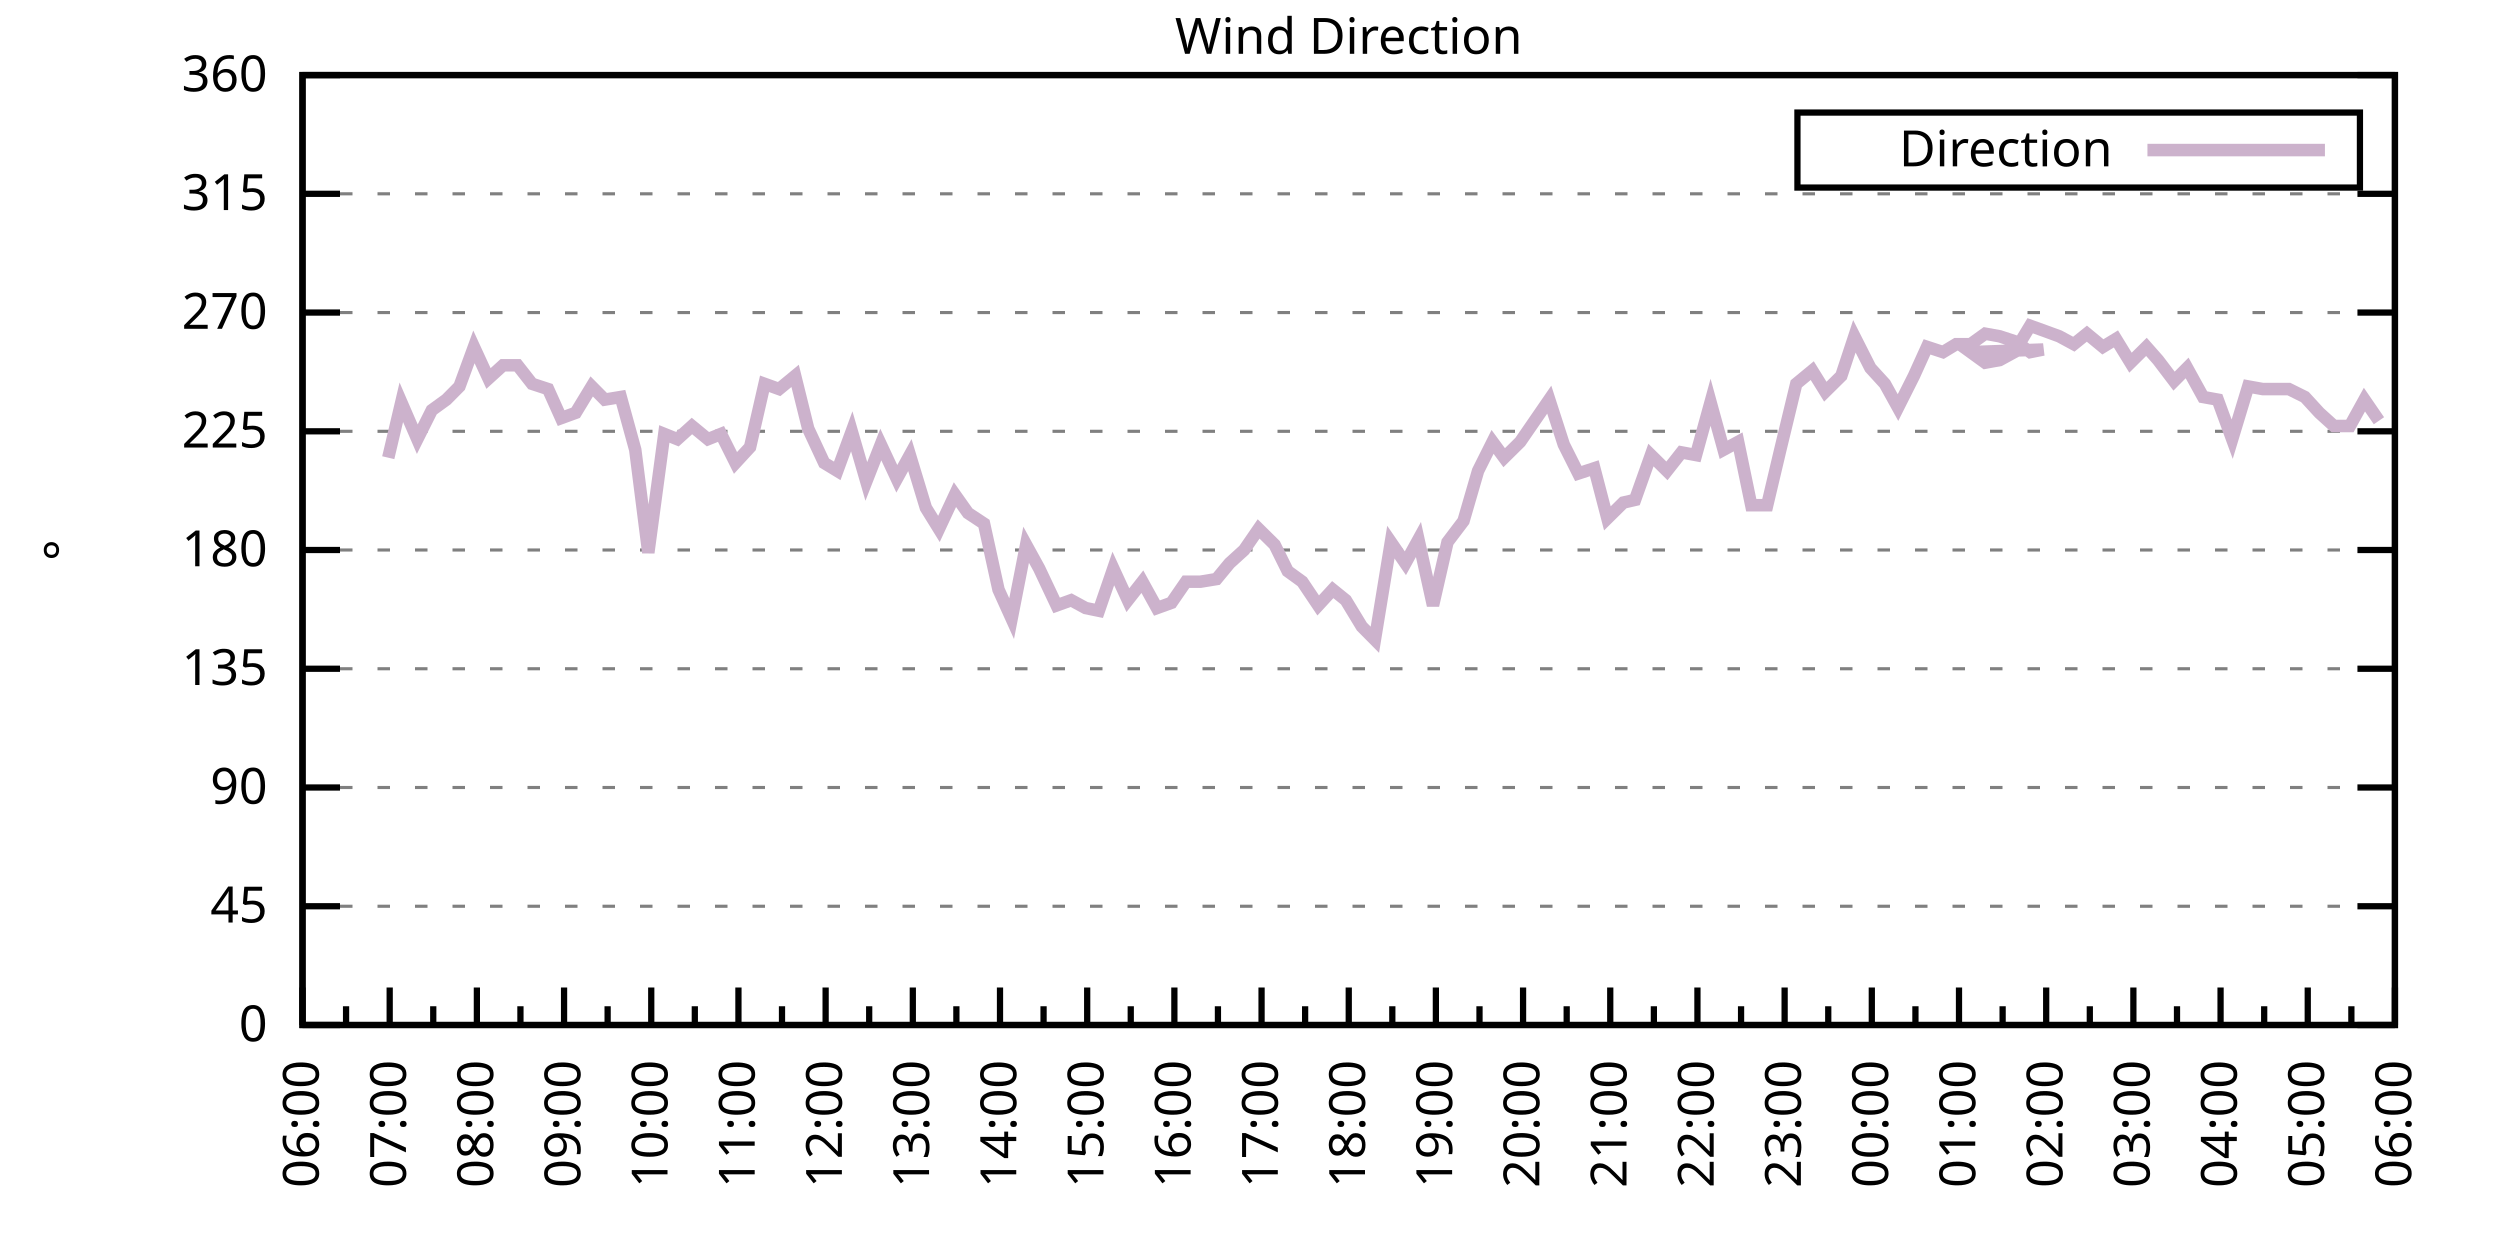
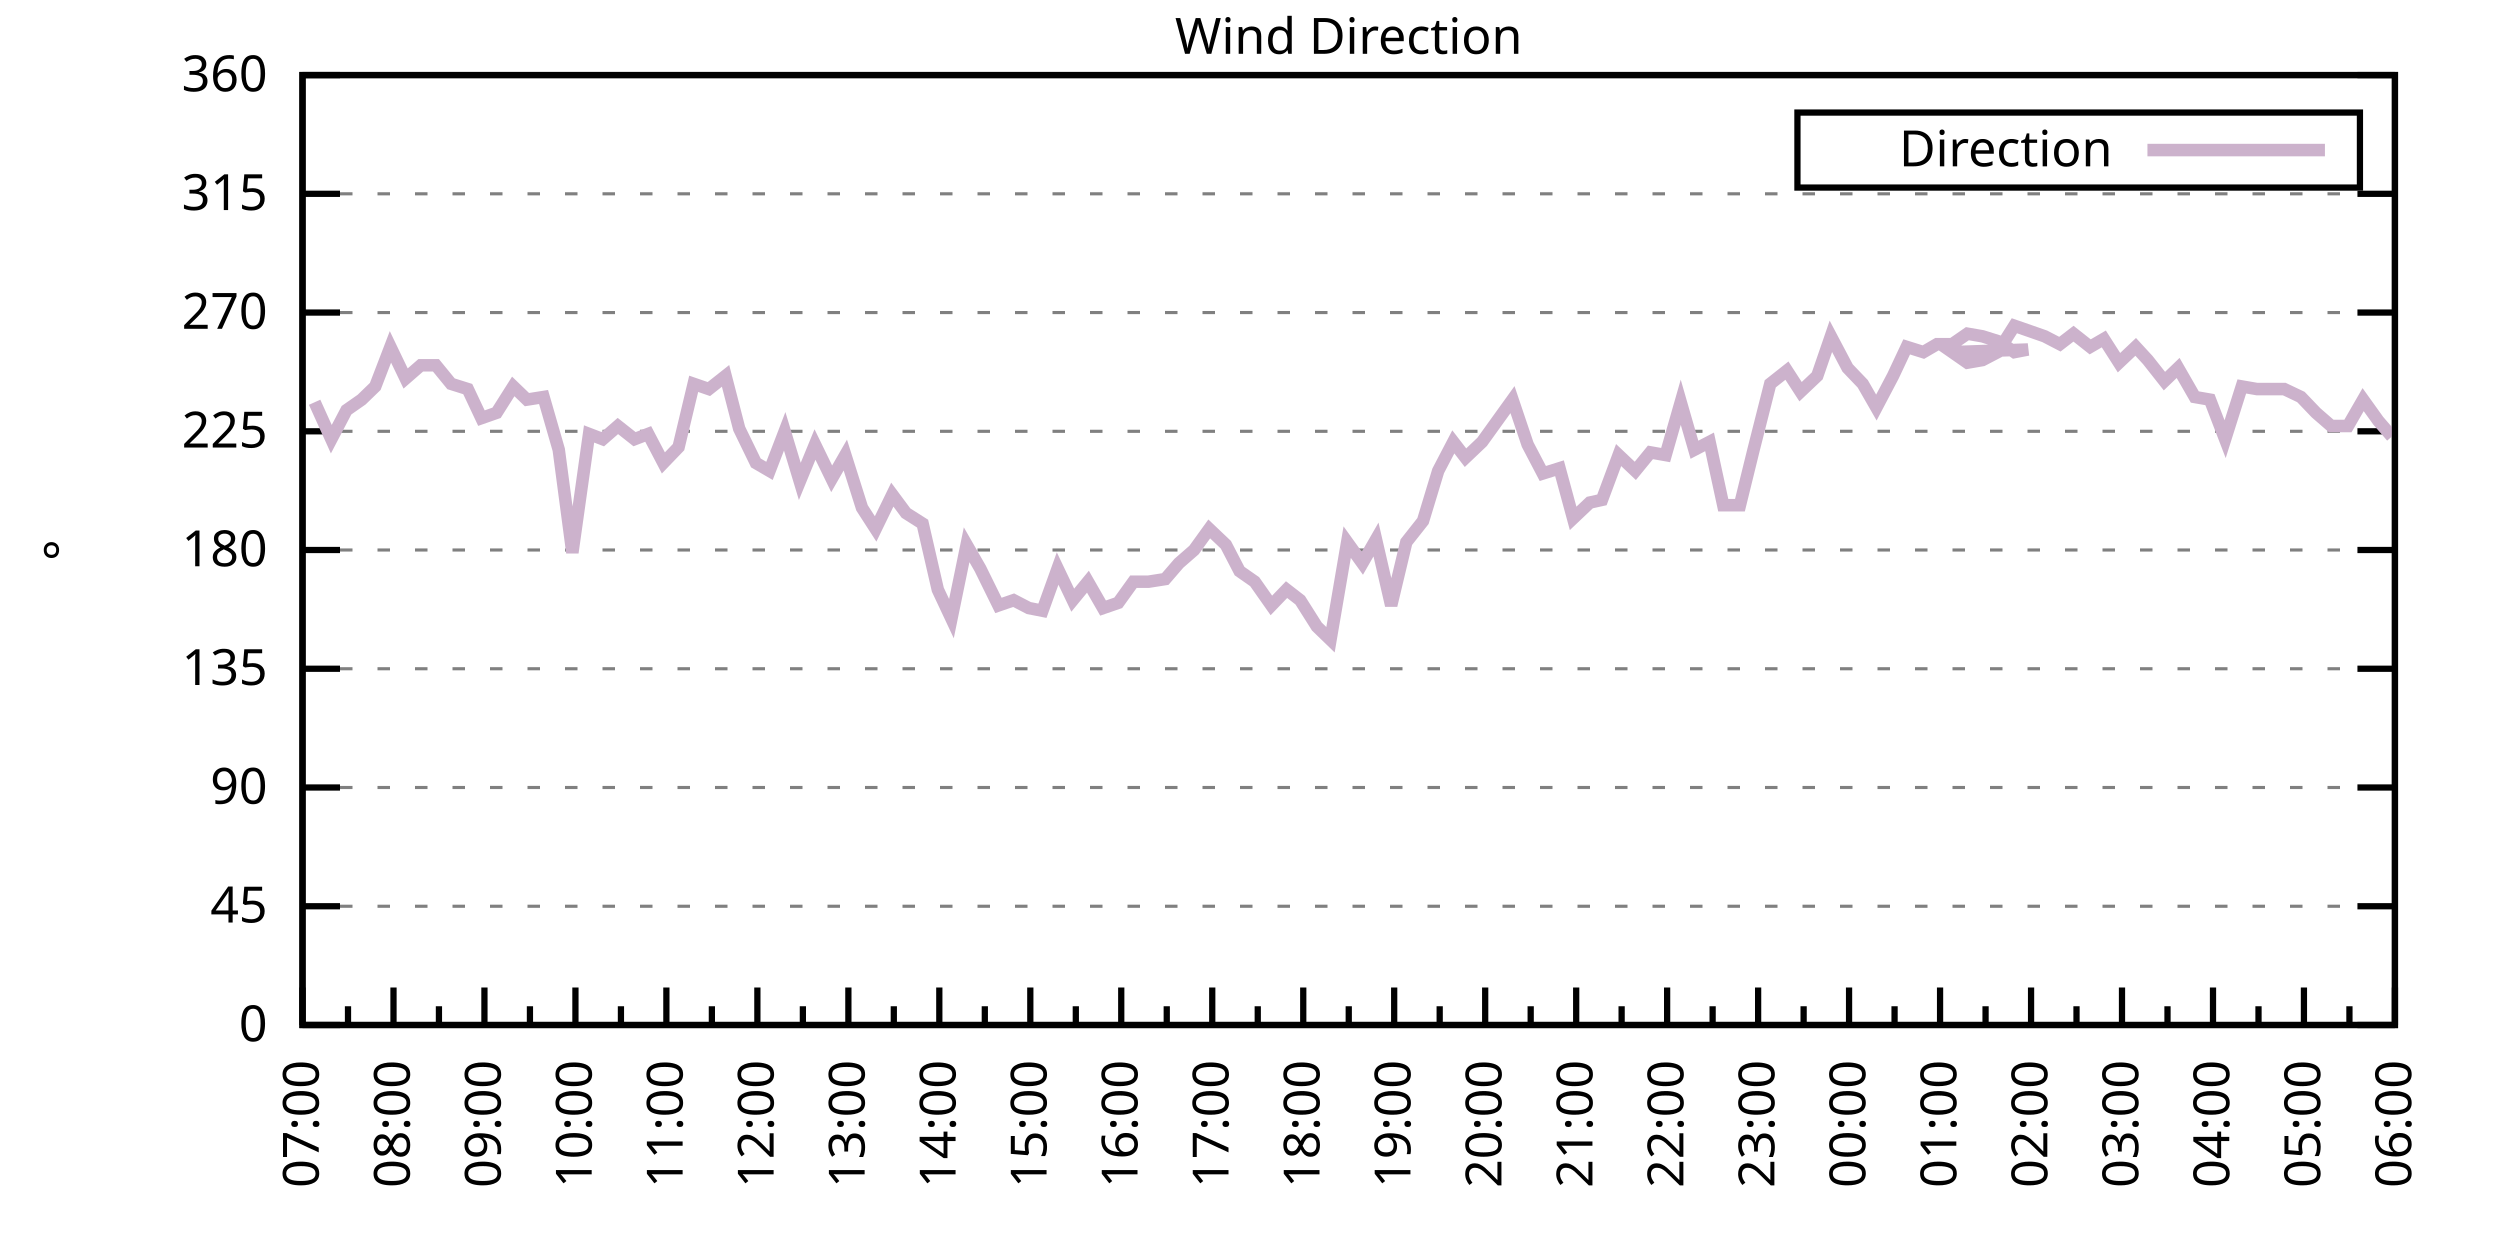
<svg xmlns="http://www.w3.org/2000/svg" xmlns:xlink="http://www.w3.org/1999/xlink" width="400" height="200" viewBox="0 0 400 200">
  <g id="gnuplot_canvas">
    <rect x="0" y="0" width="400" height="200" fill="none" />
    <defs>
      <circle id="gpDot" r="0.5" stroke-width="0.5" stroke="currentColor" />
      <path id="gpPt0" stroke-width="0.333" stroke="currentColor" d="M-1,0 h2 M0,-1 v2" />
      <path id="gpPt1" stroke-width="0.333" stroke="currentColor" d="M-1,-1 L1,1 M1,-1 L-1,1" />
      <path id="gpPt2" stroke-width="0.333" stroke="currentColor" d="M-1,0 L1,0 M0,-1 L0,1 M-1,-1 L1,1 M-1,1 L1,-1" />
      <rect id="gpPt3" stroke-width="0.333" stroke="currentColor" x="-1" y="-1" width="2" height="2" />
      <rect id="gpPt4" stroke-width="0.333" stroke="currentColor" fill="currentColor" x="-1" y="-1" width="2" height="2" />
      <circle id="gpPt5" stroke-width="0.333" stroke="currentColor" cx="0" cy="0" r="1" />
      <use xlink:href="#gpPt5" id="gpPt6" fill="currentColor" stroke="none" />
      <path id="gpPt7" stroke-width="0.333" stroke="currentColor" d="M0,-1.33 L-1.33,0.67 L1.33,0.67 z" />
      <use xlink:href="#gpPt7" id="gpPt8" fill="currentColor" stroke="none" />
      <use xlink:href="#gpPt7" id="gpPt9" stroke="currentColor" transform="rotate(180)" />
      <use xlink:href="#gpPt9" id="gpPt10" fill="currentColor" stroke="none" />
      <use xlink:href="#gpPt3" id="gpPt11" stroke="currentColor" transform="rotate(45)" />
      <use xlink:href="#gpPt11" id="gpPt12" fill="currentColor" stroke="none" />
      <path id="gpPt13" stroke-width="0.333" stroke="currentColor" d="M0,1.330 L1.265,0.411 L0.782,-1.067 L-0.782,-1.076 L-1.265,0.411 z" />
      <use xlink:href="#gpPt13" id="gpPt14" fill="currentColor" stroke="none" />
      <filter id="textbox" filterUnits="objectBoundingBox" x="0" y="0" height="1" width="1">
        <feFlood flood-color="white" flood-opacity="1" result="bgnd" />
        <feComposite in="SourceGraphic" in2="bgnd" operator="atop" />
      </filter>
      <filter id="greybox" filterUnits="objectBoundingBox" x="0" y="0" height="1" width="1">
        <feFlood flood-color="lightgrey" flood-opacity="1" result="grey" />
        <feComposite in="SourceGraphic" in2="grey" operator="atop" />
      </filter>
    </defs>
    <g fill="none" color="white" stroke="currentColor" stroke-width="1.00" stroke-linecap="butt" stroke-linejoin="miter">
</g>
    <g fill="none" color="black" stroke="currentColor" stroke-width="1.00" stroke-linecap="butt" stroke-linejoin="miter">
      <g stroke="none" shape-rendering="crispEdges">
        <polygon fill="rgb(255, 255, 255)" points="48.40,164.00 383.18,164.00 383.18,12.02 48.40,12.02 " />
      </g>
    </g>
    <g fill="none" color="black" stroke="currentColor" stroke-width="1.00" stroke-linecap="butt" stroke-linejoin="miter">
</g>
    <g fill="none" color="black" stroke="black" stroke-width="0.50" stroke-linecap="butt" stroke-linejoin="miter">
</g>
    <g fill="none" color="gray" stroke="currentColor" stroke-width="0.50" stroke-linecap="butt" stroke-linejoin="miter">
      <path stroke="gray" stroke-dasharray="2,4" class="gridline" d="M48.40,164.00 L383.19,164.00  " />
    </g>
    <g fill="none" color="gray" stroke="gray" stroke-width="1.00" stroke-linecap="butt" stroke-linejoin="miter">
</g>
    <g fill="none" color="black" stroke="currentColor" stroke-width="1.00" stroke-linecap="butt" stroke-linejoin="miter">
      <path stroke="black" d="M48.40,164.00 L54.40,164.00 M383.19,164.00 L377.19,164.00  " />
      <g transform="translate(42.80,166.60)" stroke="none" fill="black" font-family="Sans" font-size="8.00" text-anchor="end">
        <text>
          <tspan font-family="Sans"> 0</tspan>
        </text>
      </g>
    </g>
    <g fill="none" color="black" stroke="currentColor" stroke-width="1.00" stroke-linecap="butt" stroke-linejoin="miter">
</g>
    <g fill="none" color="black" stroke="black" stroke-width="0.50" stroke-linecap="butt" stroke-linejoin="miter">
</g>
    <g fill="none" color="gray" stroke="currentColor" stroke-width="0.50" stroke-linecap="butt" stroke-linejoin="miter">
      <path stroke="gray" stroke-dasharray="2,4" class="gridline" d="M48.40,145.00 L383.19,145.00  " />
    </g>
    <g fill="none" color="gray" stroke="gray" stroke-width="1.00" stroke-linecap="butt" stroke-linejoin="miter">
</g>
    <g fill="none" color="black" stroke="currentColor" stroke-width="1.00" stroke-linecap="butt" stroke-linejoin="miter">
      <path stroke="black" d="M48.40,145.00 L54.40,145.00 M383.19,145.00 L377.19,145.00  " />
      <g transform="translate(42.80,147.60)" stroke="none" fill="black" font-family="Sans" font-size="8.00" text-anchor="end">
        <text>
          <tspan font-family="Sans"> 45</tspan>
        </text>
      </g>
    </g>
    <g fill="none" color="black" stroke="currentColor" stroke-width="1.00" stroke-linecap="butt" stroke-linejoin="miter">
</g>
    <g fill="none" color="black" stroke="black" stroke-width="0.50" stroke-linecap="butt" stroke-linejoin="miter">
</g>
    <g fill="none" color="gray" stroke="currentColor" stroke-width="0.50" stroke-linecap="butt" stroke-linejoin="miter">
      <path stroke="gray" stroke-dasharray="2,4" class="gridline" d="M48.40,126.00 L383.19,126.00  " />
    </g>
    <g fill="none" color="gray" stroke="gray" stroke-width="1.00" stroke-linecap="butt" stroke-linejoin="miter">
</g>
    <g fill="none" color="black" stroke="currentColor" stroke-width="1.00" stroke-linecap="butt" stroke-linejoin="miter">
      <path stroke="black" d="M48.40,126.00 L54.40,126.00 M383.19,126.00 L377.19,126.00  " />
      <g transform="translate(42.80,128.60)" stroke="none" fill="black" font-family="Sans" font-size="8.00" text-anchor="end">
        <text>
          <tspan font-family="Sans"> 90</tspan>
        </text>
      </g>
    </g>
    <g fill="none" color="black" stroke="currentColor" stroke-width="1.00" stroke-linecap="butt" stroke-linejoin="miter">
</g>
    <g fill="none" color="black" stroke="black" stroke-width="0.50" stroke-linecap="butt" stroke-linejoin="miter">
</g>
    <g fill="none" color="gray" stroke="currentColor" stroke-width="0.50" stroke-linecap="butt" stroke-linejoin="miter">
      <path stroke="gray" stroke-dasharray="2,4" class="gridline" d="M48.40,107.00 L383.19,107.00  " />
    </g>
    <g fill="none" color="gray" stroke="gray" stroke-width="1.00" stroke-linecap="butt" stroke-linejoin="miter">
</g>
    <g fill="none" color="black" stroke="currentColor" stroke-width="1.00" stroke-linecap="butt" stroke-linejoin="miter">
      <path stroke="black" d="M48.40,107.00 L54.40,107.00 M383.19,107.00 L377.19,107.00  " />
      <g transform="translate(42.80,109.60)" stroke="none" fill="black" font-family="Sans" font-size="8.00" text-anchor="end">
        <text>
          <tspan font-family="Sans"> 135</tspan>
        </text>
      </g>
    </g>
    <g fill="none" color="black" stroke="currentColor" stroke-width="1.00" stroke-linecap="butt" stroke-linejoin="miter">
</g>
    <g fill="none" color="black" stroke="black" stroke-width="0.50" stroke-linecap="butt" stroke-linejoin="miter">
</g>
    <g fill="none" color="gray" stroke="currentColor" stroke-width="0.50" stroke-linecap="butt" stroke-linejoin="miter">
      <path stroke="gray" stroke-dasharray="2,4" class="gridline" d="M48.40,88.00 L383.19,88.00  " />
    </g>
    <g fill="none" color="gray" stroke="gray" stroke-width="1.00" stroke-linecap="butt" stroke-linejoin="miter">
</g>
    <g fill="none" color="black" stroke="currentColor" stroke-width="1.00" stroke-linecap="butt" stroke-linejoin="miter">
      <path stroke="black" d="M48.40,88.00 L54.40,88.00 M383.19,88.00 L377.19,88.00  " />
      <g transform="translate(42.80,90.60)" stroke="none" fill="black" font-family="Sans" font-size="8.00" text-anchor="end">
        <text>
          <tspan font-family="Sans"> 180</tspan>
        </text>
      </g>
    </g>
    <g fill="none" color="black" stroke="currentColor" stroke-width="1.00" stroke-linecap="butt" stroke-linejoin="miter">
</g>
    <g fill="none" color="black" stroke="black" stroke-width="0.50" stroke-linecap="butt" stroke-linejoin="miter">
</g>
    <g fill="none" color="gray" stroke="currentColor" stroke-width="0.50" stroke-linecap="butt" stroke-linejoin="miter">
      <path stroke="gray" stroke-dasharray="2,4" class="gridline" d="M48.40,69.01 L383.19,69.01  " />
    </g>
    <g fill="none" color="gray" stroke="gray" stroke-width="1.00" stroke-linecap="butt" stroke-linejoin="miter">
</g>
    <g fill="none" color="black" stroke="currentColor" stroke-width="1.00" stroke-linecap="butt" stroke-linejoin="miter">
      <path stroke="black" d="M48.40,69.01 L54.40,69.01 M383.19,69.01 L377.19,69.01  " />
      <g transform="translate(42.80,71.61)" stroke="none" fill="black" font-family="Sans" font-size="8.00" text-anchor="end">
        <text>
          <tspan font-family="Sans"> 225</tspan>
        </text>
      </g>
    </g>
    <g fill="none" color="black" stroke="currentColor" stroke-width="1.00" stroke-linecap="butt" stroke-linejoin="miter">
</g>
    <g fill="none" color="black" stroke="black" stroke-width="0.50" stroke-linecap="butt" stroke-linejoin="miter">
</g>
    <g fill="none" color="gray" stroke="currentColor" stroke-width="0.50" stroke-linecap="butt" stroke-linejoin="miter">
      <path stroke="gray" stroke-dasharray="2,4" class="gridline" d="M48.40,50.01 L383.19,50.01  " />
    </g>
    <g fill="none" color="gray" stroke="gray" stroke-width="1.00" stroke-linecap="butt" stroke-linejoin="miter">
</g>
    <g fill="none" color="black" stroke="currentColor" stroke-width="1.00" stroke-linecap="butt" stroke-linejoin="miter">
      <path stroke="black" d="M48.40,50.01 L54.40,50.01 M383.19,50.01 L377.19,50.01  " />
      <g transform="translate(42.80,52.61)" stroke="none" fill="black" font-family="Sans" font-size="8.00" text-anchor="end">
        <text>
          <tspan font-family="Sans"> 270</tspan>
        </text>
      </g>
    </g>
    <g fill="none" color="black" stroke="currentColor" stroke-width="1.00" stroke-linecap="butt" stroke-linejoin="miter">
</g>
    <g fill="none" color="black" stroke="black" stroke-width="0.50" stroke-linecap="butt" stroke-linejoin="miter">
</g>
    <g fill="none" color="gray" stroke="currentColor" stroke-width="0.50" stroke-linecap="butt" stroke-linejoin="miter">
      <path stroke="gray" stroke-dasharray="2,4" class="gridline" d="M48.40,31.01 L383.19,31.01  " />
    </g>
    <g fill="none" color="gray" stroke="gray" stroke-width="1.00" stroke-linecap="butt" stroke-linejoin="miter">
</g>
    <g fill="none" color="black" stroke="currentColor" stroke-width="1.00" stroke-linecap="butt" stroke-linejoin="miter">
      <path stroke="black" d="M48.40,31.01 L54.40,31.01 M383.19,31.01 L377.19,31.01  " />
      <g transform="translate(42.80,33.61)" stroke="none" fill="black" font-family="Sans" font-size="8.00" text-anchor="end">
        <text>
          <tspan font-family="Sans"> 315</tspan>
        </text>
      </g>
    </g>
    <g fill="none" color="black" stroke="currentColor" stroke-width="1.00" stroke-linecap="butt" stroke-linejoin="miter">
</g>
    <g fill="none" color="black" stroke="black" stroke-width="0.50" stroke-linecap="butt" stroke-linejoin="miter">
</g>
    <g fill="none" color="gray" stroke="currentColor" stroke-width="0.50" stroke-linecap="butt" stroke-linejoin="miter">
      <path stroke="gray" stroke-dasharray="2,4" class="gridline" d="M48.40,12.01 L383.19,12.01  " />
    </g>
    <g fill="none" color="gray" stroke="gray" stroke-width="1.00" stroke-linecap="butt" stroke-linejoin="miter">
</g>
    <g fill="none" color="black" stroke="currentColor" stroke-width="1.00" stroke-linecap="butt" stroke-linejoin="miter">
      <path stroke="black" d="M48.40,12.01 L54.40,12.01 M383.19,12.01 L377.19,12.01  " />
      <g transform="translate(42.80,14.61)" stroke="none" fill="black" font-family="Sans" font-size="8.00" text-anchor="end">
        <text>
          <tspan font-family="Sans"> 360</tspan>
        </text>
      </g>
    </g>
    <g fill="none" color="black" stroke="currentColor" stroke-width="1.00" stroke-linecap="butt" stroke-linejoin="miter">
      <path stroke="black" d="M48.40,164.00 L48.40,158.00  " />
      <g transform="translate(51.00,169.60) rotate(270)" stroke="none" fill="black" font-family="Sans" font-size="8.00" text-anchor="end">
        <text>
-           <tspan font-family="Sans">06:00</tspan>
-         </text>
-       </g>
-     </g>
-     <g fill="none" color="black" stroke="currentColor" stroke-width="1.00" stroke-linecap="butt" stroke-linejoin="miter">
-       <path stroke="black" d="M55.37,164.00 L55.37,161.00 M62.35,164.00 L62.35,158.00  " />
-       <g transform="translate(64.95,169.60) rotate(270)" stroke="none" fill="black" font-family="Sans" font-size="8.00" text-anchor="end">
-         <text>
          <tspan font-family="Sans">07:00</tspan>
        </text>
      </g>
    </g>
    <g fill="none" color="black" stroke="currentColor" stroke-width="1.00" stroke-linecap="butt" stroke-linejoin="miter">
-       <path stroke="black" d="M69.32,164.00 L69.32,161.00 M76.30,164.00 L76.30,158.00  " />
-       <g transform="translate(78.90,169.60) rotate(270)" stroke="none" fill="black" font-family="Sans" font-size="8.00" text-anchor="end">
+       <path stroke="black" d="M55.68,164.00 L55.68,161.00 M62.96,164.00 L62.96,158.00  " />
+       <g transform="translate(65.56,169.60) rotate(270)" stroke="none" fill="black" font-family="Sans" font-size="8.00" text-anchor="end">
        <text>
          <tspan font-family="Sans">08:00</tspan>
        </text>
      </g>
    </g>
    <g fill="none" color="black" stroke="currentColor" stroke-width="1.00" stroke-linecap="butt" stroke-linejoin="miter">
-       <path stroke="black" d="M83.27,164.00 L83.27,161.00 M90.25,164.00 L90.25,158.00  " />
-       <g transform="translate(92.85,169.60) rotate(270)" stroke="none" fill="black" font-family="Sans" font-size="8.00" text-anchor="end">
+       <path stroke="black" d="M70.23,164.00 L70.23,161.00 M77.51,164.00 L77.51,158.00  " />
+       <g transform="translate(80.11,169.60) rotate(270)" stroke="none" fill="black" font-family="Sans" font-size="8.00" text-anchor="end">
        <text>
          <tspan font-family="Sans">09:00</tspan>
        </text>
      </g>
    </g>
    <g fill="none" color="black" stroke="currentColor" stroke-width="1.00" stroke-linecap="butt" stroke-linejoin="miter">
-       <path stroke="black" d="M97.22,164.00 L97.22,161.00 M104.20,164.00 L104.20,158.00  " />
-       <g transform="translate(106.80,169.60) rotate(270)" stroke="none" fill="black" font-family="Sans" font-size="8.00" text-anchor="end">
+       <path stroke="black" d="M84.79,164.00 L84.79,161.00 M92.07,164.00 L92.07,158.00  " />
+       <g transform="translate(94.67,169.60) rotate(270)" stroke="none" fill="black" font-family="Sans" font-size="8.00" text-anchor="end">
        <text>
          <tspan font-family="Sans">10:00</tspan>
        </text>
      </g>
    </g>
    <g fill="none" color="black" stroke="currentColor" stroke-width="1.00" stroke-linecap="butt" stroke-linejoin="miter">
-       <path stroke="black" d="M111.17,164.00 L111.17,161.00 M118.15,164.00 L118.15,158.00  " />
-       <g transform="translate(120.75,169.60) rotate(270)" stroke="none" fill="black" font-family="Sans" font-size="8.00" text-anchor="end">
+       <path stroke="black" d="M99.35,164.00 L99.35,161.00 M106.62,164.00 L106.62,158.00  " />
+       <g transform="translate(109.22,169.60) rotate(270)" stroke="none" fill="black" font-family="Sans" font-size="8.00" text-anchor="end">
        <text>
          <tspan font-family="Sans">11:00</tspan>
        </text>
      </g>
    </g>
    <g fill="none" color="black" stroke="currentColor" stroke-width="1.00" stroke-linecap="butt" stroke-linejoin="miter">
-       <path stroke="black" d="M125.12,164.00 L125.12,161.00 M132.10,164.00 L132.10,158.00  " />
-       <g transform="translate(134.70,169.60) rotate(270)" stroke="none" fill="black" font-family="Sans" font-size="8.00" text-anchor="end">
+       <path stroke="black" d="M113.90,164.00 L113.90,161.00 M121.18,164.00 L121.18,158.00  " />
+       <g transform="translate(123.78,169.60) rotate(270)" stroke="none" fill="black" font-family="Sans" font-size="8.00" text-anchor="end">
        <text>
          <tspan font-family="Sans">12:00</tspan>
        </text>
      </g>
    </g>
    <g fill="none" color="black" stroke="currentColor" stroke-width="1.00" stroke-linecap="butt" stroke-linejoin="miter">
-       <path stroke="black" d="M139.07,164.00 L139.07,161.00 M146.05,164.00 L146.05,158.00  " />
-       <g transform="translate(148.65,169.60) rotate(270)" stroke="none" fill="black" font-family="Sans" font-size="8.00" text-anchor="end">
+       <path stroke="black" d="M128.46,164.00 L128.46,161.00 M135.74,164.00 L135.74,158.00  " />
+       <g transform="translate(138.34,169.60) rotate(270)" stroke="none" fill="black" font-family="Sans" font-size="8.00" text-anchor="end">
        <text>
          <tspan font-family="Sans">13:00</tspan>
        </text>
      </g>
    </g>
    <g fill="none" color="black" stroke="currentColor" stroke-width="1.00" stroke-linecap="butt" stroke-linejoin="miter">
-       <path stroke="black" d="M153.02,164.00 L153.02,161.00 M160.00,164.00 L160.00,158.00  " />
-       <g transform="translate(162.60,169.60) rotate(270)" stroke="none" fill="black" font-family="Sans" font-size="8.00" text-anchor="end">
+       <path stroke="black" d="M143.01,164.00 L143.01,161.00 M150.29,164.00 L150.29,158.00  " />
+       <g transform="translate(152.89,169.60) rotate(270)" stroke="none" fill="black" font-family="Sans" font-size="8.00" text-anchor="end">
        <text>
          <tspan font-family="Sans">14:00</tspan>
        </text>
      </g>
    </g>
    <g fill="none" color="black" stroke="currentColor" stroke-width="1.00" stroke-linecap="butt" stroke-linejoin="miter">
-       <path stroke="black" d="M166.97,164.00 L166.97,161.00 M173.95,164.00 L173.95,158.00  " />
-       <g transform="translate(176.55,169.60) rotate(270)" stroke="none" fill="black" font-family="Sans" font-size="8.00" text-anchor="end">
+       <path stroke="black" d="M157.57,164.00 L157.57,161.00 M164.85,164.00 L164.85,158.00  " />
+       <g transform="translate(167.45,169.60) rotate(270)" stroke="none" fill="black" font-family="Sans" font-size="8.00" text-anchor="end">
        <text>
          <tspan font-family="Sans">15:00</tspan>
        </text>
      </g>
    </g>
    <g fill="none" color="black" stroke="currentColor" stroke-width="1.00" stroke-linecap="butt" stroke-linejoin="miter">
-       <path stroke="black" d="M180.92,164.00 L180.92,161.00 M187.90,164.00 L187.90,158.00  " />
-       <g transform="translate(190.50,169.60) rotate(270)" stroke="none" fill="black" font-family="Sans" font-size="8.00" text-anchor="end">
+       <path stroke="black" d="M172.13,164.00 L172.13,161.00 M179.40,164.00 L179.40,158.00  " />
+       <g transform="translate(182.00,169.60) rotate(270)" stroke="none" fill="black" font-family="Sans" font-size="8.00" text-anchor="end">
        <text>
          <tspan font-family="Sans">16:00</tspan>
        </text>
      </g>
    </g>
    <g fill="none" color="black" stroke="currentColor" stroke-width="1.00" stroke-linecap="butt" stroke-linejoin="miter">
-       <path stroke="black" d="M194.87,164.00 L194.87,161.00 M201.85,164.00 L201.85,158.00  " />
-       <g transform="translate(204.45,169.60) rotate(270)" stroke="none" fill="black" font-family="Sans" font-size="8.00" text-anchor="end">
+       <path stroke="black" d="M186.68,164.00 L186.68,161.00 M193.96,164.00 L193.96,158.00  " />
+       <g transform="translate(196.56,169.60) rotate(270)" stroke="none" fill="black" font-family="Sans" font-size="8.00" text-anchor="end">
        <text>
          <tspan font-family="Sans">17:00</tspan>
        </text>
      </g>
    </g>
    <g fill="none" color="black" stroke="currentColor" stroke-width="1.00" stroke-linecap="butt" stroke-linejoin="miter">
-       <path stroke="black" d="M208.82,164.00 L208.82,161.00 M215.80,164.00 L215.80,158.00  " />
-       <g transform="translate(218.40,169.60) rotate(270)" stroke="none" fill="black" font-family="Sans" font-size="8.00" text-anchor="end">
+       <path stroke="black" d="M201.24,164.00 L201.24,161.00 M208.52,164.00 L208.52,158.00  " />
+       <g transform="translate(211.12,169.60) rotate(270)" stroke="none" fill="black" font-family="Sans" font-size="8.00" text-anchor="end">
        <text>
          <tspan font-family="Sans">18:00</tspan>
        </text>
      </g>
    </g>
    <g fill="none" color="black" stroke="currentColor" stroke-width="1.00" stroke-linecap="butt" stroke-linejoin="miter">
-       <path stroke="black" d="M222.77,164.00 L222.77,161.00 M229.74,164.00 L229.74,158.00  " />
-       <g transform="translate(232.34,169.60) rotate(270)" stroke="none" fill="black" font-family="Sans" font-size="8.00" text-anchor="end">
+       <path stroke="black" d="M215.80,164.00 L215.80,161.00 M223.07,164.00 L223.07,158.00  " />
+       <g transform="translate(225.67,169.60) rotate(270)" stroke="none" fill="black" font-family="Sans" font-size="8.00" text-anchor="end">
        <text>
          <tspan font-family="Sans">19:00</tspan>
        </text>
      </g>
    </g>
    <g fill="none" color="black" stroke="currentColor" stroke-width="1.00" stroke-linecap="butt" stroke-linejoin="miter">
-       <path stroke="black" d="M236.72,164.00 L236.72,161.00 M243.69,164.00 L243.69,158.00  " />
-       <g transform="translate(246.29,169.60) rotate(270)" stroke="none" fill="black" font-family="Sans" font-size="8.00" text-anchor="end">
+       <path stroke="black" d="M230.35,164.00 L230.35,161.00 M237.63,164.00 L237.63,158.00  " />
+       <g transform="translate(240.23,169.60) rotate(270)" stroke="none" fill="black" font-family="Sans" font-size="8.00" text-anchor="end">
        <text>
          <tspan font-family="Sans">20:00</tspan>
        </text>
      </g>
    </g>
    <g fill="none" color="black" stroke="currentColor" stroke-width="1.00" stroke-linecap="butt" stroke-linejoin="miter">
-       <path stroke="black" d="M250.67,164.00 L250.67,161.00 M257.64,164.00 L257.64,158.00  " />
-       <g transform="translate(260.24,169.60) rotate(270)" stroke="none" fill="black" font-family="Sans" font-size="8.00" text-anchor="end">
+       <path stroke="black" d="M244.91,164.00 L244.91,161.00 M252.19,164.00 L252.19,158.00  " />
+       <g transform="translate(254.79,169.60) rotate(270)" stroke="none" fill="black" font-family="Sans" font-size="8.00" text-anchor="end">
        <text>
          <tspan font-family="Sans">21:00</tspan>
        </text>
      </g>
    </g>
    <g fill="none" color="black" stroke="currentColor" stroke-width="1.00" stroke-linecap="butt" stroke-linejoin="miter">
-       <path stroke="black" d="M264.62,164.00 L264.62,161.00 M271.59,164.00 L271.59,158.00  " />
-       <g transform="translate(274.19,169.60) rotate(270)" stroke="none" fill="black" font-family="Sans" font-size="8.00" text-anchor="end">
+       <path stroke="black" d="M259.46,164.00 L259.46,161.00 M266.74,164.00 L266.74,158.00  " />
+       <g transform="translate(269.34,169.60) rotate(270)" stroke="none" fill="black" font-family="Sans" font-size="8.00" text-anchor="end">
        <text>
          <tspan font-family="Sans">22:00</tspan>
        </text>
      </g>
    </g>
    <g fill="none" color="black" stroke="currentColor" stroke-width="1.00" stroke-linecap="butt" stroke-linejoin="miter">
-       <path stroke="black" d="M278.57,164.00 L278.57,161.00 M285.54,164.00 L285.54,158.00  " />
-       <g transform="translate(288.14,169.60) rotate(270)" stroke="none" fill="black" font-family="Sans" font-size="8.00" text-anchor="end">
+       <path stroke="black" d="M274.02,164.00 L274.02,161.00 M281.30,164.00 L281.30,158.00  " />
+       <g transform="translate(283.90,169.60) rotate(270)" stroke="none" fill="black" font-family="Sans" font-size="8.00" text-anchor="end">
        <text>
          <tspan font-family="Sans">23:00</tspan>
        </text>
      </g>
    </g>
    <g fill="none" color="black" stroke="currentColor" stroke-width="1.00" stroke-linecap="butt" stroke-linejoin="miter">
-       <path stroke="black" d="M292.52,164.00 L292.52,161.00 M299.49,164.00 L299.49,158.00  " />
-       <g transform="translate(302.09,169.60) rotate(270)" stroke="none" fill="black" font-family="Sans" font-size="8.00" text-anchor="end">
+       <path stroke="black" d="M288.58,164.00 L288.58,161.00 M295.85,164.00 L295.85,158.00  " />
+       <g transform="translate(298.45,169.60) rotate(270)" stroke="none" fill="black" font-family="Sans" font-size="8.00" text-anchor="end">
        <text>
          <tspan font-family="Sans">00:00</tspan>
        </text>
      </g>
    </g>
    <g fill="none" color="black" stroke="currentColor" stroke-width="1.00" stroke-linecap="butt" stroke-linejoin="miter">
-       <path stroke="black" d="M306.47,164.00 L306.47,161.00 M313.44,164.00 L313.44,158.00  " />
-       <g transform="translate(316.04,169.60) rotate(270)" stroke="none" fill="black" font-family="Sans" font-size="8.00" text-anchor="end">
+       <path stroke="black" d="M303.13,164.00 L303.13,161.00 M310.41,164.00 L310.41,158.00  " />
+       <g transform="translate(313.01,169.60) rotate(270)" stroke="none" fill="black" font-family="Sans" font-size="8.00" text-anchor="end">
        <text>
          <tspan font-family="Sans">01:00</tspan>
        </text>
      </g>
    </g>
    <g fill="none" color="black" stroke="currentColor" stroke-width="1.00" stroke-linecap="butt" stroke-linejoin="miter">
-       <path stroke="black" d="M320.42,164.00 L320.42,161.00 M327.39,164.00 L327.39,158.00  " />
-       <g transform="translate(329.99,169.60) rotate(270)" stroke="none" fill="black" font-family="Sans" font-size="8.00" text-anchor="end">
+       <path stroke="black" d="M317.69,164.00 L317.69,161.00 M324.97,164.00 L324.97,158.00  " />
+       <g transform="translate(327.57,169.60) rotate(270)" stroke="none" fill="black" font-family="Sans" font-size="8.00" text-anchor="end">
        <text>
          <tspan font-family="Sans">02:00</tspan>
        </text>
      </g>
    </g>
    <g fill="none" color="black" stroke="currentColor" stroke-width="1.00" stroke-linecap="butt" stroke-linejoin="miter">
-       <path stroke="black" d="M334.37,164.00 L334.37,161.00 M341.34,164.00 L341.34,158.00  " />
-       <g transform="translate(343.94,169.60) rotate(270)" stroke="none" fill="black" font-family="Sans" font-size="8.00" text-anchor="end">
+       <path stroke="black" d="M332.24,164.00 L332.24,161.00 M339.52,164.00 L339.52,158.00  " />
+       <g transform="translate(342.12,169.60) rotate(270)" stroke="none" fill="black" font-family="Sans" font-size="8.00" text-anchor="end">
        <text>
          <tspan font-family="Sans">03:00</tspan>
        </text>
      </g>
    </g>
    <g fill="none" color="black" stroke="currentColor" stroke-width="1.00" stroke-linecap="butt" stroke-linejoin="miter">
-       <path stroke="black" d="M348.32,164.00 L348.32,161.00 M355.29,164.00 L355.29,158.00  " />
-       <g transform="translate(357.89,169.60) rotate(270)" stroke="none" fill="black" font-family="Sans" font-size="8.00" text-anchor="end">
+       <path stroke="black" d="M346.80,164.00 L346.80,161.00 M354.08,164.00 L354.08,158.00  " />
+       <g transform="translate(356.68,169.60) rotate(270)" stroke="none" fill="black" font-family="Sans" font-size="8.00" text-anchor="end">
        <text>
          <tspan font-family="Sans">04:00</tspan>
        </text>
      </g>
    </g>
    <g fill="none" color="black" stroke="currentColor" stroke-width="1.00" stroke-linecap="butt" stroke-linejoin="miter">
-       <path stroke="black" d="M362.27,164.00 L362.27,161.00 M369.24,164.00 L369.24,158.00  " />
-       <g transform="translate(371.84,169.60) rotate(270)" stroke="none" fill="black" font-family="Sans" font-size="8.00" text-anchor="end">
+       <path stroke="black" d="M361.36,164.00 L361.36,161.00 M368.63,164.00 L368.63,158.00  " />
+       <g transform="translate(371.23,169.60) rotate(270)" stroke="none" fill="black" font-family="Sans" font-size="8.00" text-anchor="end">
        <text>
          <tspan font-family="Sans">05:00</tspan>
        </text>
      </g>
    </g>
    <g fill="none" color="black" stroke="currentColor" stroke-width="1.00" stroke-linecap="butt" stroke-linejoin="miter">
-       <path stroke="black" d="M376.22,164.00 L376.22,161.00 M383.19,164.00 L383.19,158.00  " />
+       <path stroke="black" d="M375.91,164.00 L375.91,161.00 M383.19,164.00 L383.19,158.00  " />
      <g transform="translate(385.79,169.60) rotate(270)" stroke="none" fill="black" font-family="Sans" font-size="8.00" text-anchor="end">
        <text>
          <tspan font-family="Sans">06:00</tspan>
        </text>
      </g>
    </g>
    <g fill="none" color="black" stroke="currentColor" stroke-width="1.00" stroke-linecap="butt" stroke-linejoin="miter">
</g>
    <g fill="none" color="black" stroke="currentColor" stroke-width="1.00" stroke-linecap="butt" stroke-linejoin="miter">
      <path stroke="black" d="M48.40,12.01 L48.40,164.00 L383.19,164.00 L383.19,12.01 L48.40,12.01 Z  " />
    </g>
    <g fill="none" color="black" stroke="currentColor" stroke-width="1.00" stroke-linecap="butt" stroke-linejoin="miter">
      <g transform="translate(12.80,88.01) rotate(270)" stroke="none" fill="black" font-family="Sans" font-size="8.00" text-anchor="middle">
        <text>
          <tspan font-family="Sans">°</tspan>
        </text>
      </g>
    </g>
    <g fill="none" color="black" stroke="currentColor" stroke-width="1.00" stroke-linecap="butt" stroke-linejoin="miter">
</g>
    <g fill="none" color="black" stroke="currentColor" stroke-width="1.00" stroke-linecap="butt" stroke-linejoin="miter">
      <path stroke="black" d="M287.59,30.01 L287.59,18.01 L377.59,18.01 L377.59,30.01 L287.59,30.01 Z  " />
    </g>
    <g id="Wind_direction_plot_1">
      <g fill="none" color="white" stroke="black" stroke-width="2.00" stroke-linecap="butt" stroke-linejoin="miter">
</g>
      <g fill="none" color="black" stroke="currentColor" stroke-width="2.00" stroke-linecap="butt" stroke-linejoin="miter">
        <g transform="translate(337.99,26.61)" stroke="none" fill="black" font-family="Sans" font-size="8.00" text-anchor="end">
          <text>
            <tspan font-family="Sans">Direction</tspan>
          </text>
        </g>
      </g>
      <g fill="none" color="black" stroke="currentColor" stroke-width="2.00" stroke-linecap="butt" stroke-linejoin="miter">
-         <path stroke="rgb(204, 178, 204)" d="M343.59,24.01 L371.99,24.01 M62.12,73.23 L64.21,64.36 L66.77,70.27 L69.09,65.63 L71.42,63.94 L73.51,61.83   L75.83,55.50 L78.16,60.56 L80.48,58.45 L82.81,58.45 L85.13,61.41 L87.69,62.25 L89.78,66.90 L92.11,66.05   L94.67,61.83 L96.76,63.94 L99.32,63.52 L101.64,71.96 L103.73,88.43 L106.29,69.43 L108.38,70.27 L110.71,68.16   L113.27,70.27 L115.36,69.43 L117.68,74.07 L120.01,71.54 L122.33,61.41 L124.66,62.25 L127.22,60.14 L129.31,68.58   L131.87,74.07 L133.96,75.34 L136.28,69.01 L138.61,77.03 L140.93,71.12 L143.49,76.61 L145.58,72.81 L148.14,81.25   L150.23,84.63 L152.79,79.14 L154.88,82.09 L157.44,83.78 L159.76,94.34 L161.86,98.98 L164.18,87.16 L166.27,90.96   L169.06,96.87 L171.39,96.03 L173.71,97.29 L175.81,97.72 L178.13,90.96 L180.46,96.03 L182.78,93.07 L185.11,97.29   L187.43,96.45 L189.76,93.07 L192.08,93.07 L194.64,92.65 L196.73,90.12 L199.06,88.00 L201.38,84.63 L203.94,87.16   L206.03,91.38 L208.36,93.07 L210.91,96.87 L213.24,94.34 L215.33,96.03 L217.89,100.25 L219.98,102.36 L222.54,86.74   L224.86,90.12 L226.95,86.32 L229.28,96.87 L231.60,86.74 L234.16,83.36 L236.49,75.34 L238.81,70.70 L240.67,73.23   L243.23,70.70 L247.88,63.94 L250.20,71.12 L252.53,75.76 L255.09,74.92 L257.18,82.94 L259.74,80.41 L261.60,79.98   L264.15,72.81 L266.71,75.34 L269.04,72.38 L271.36,72.81 L273.69,64.36 L275.78,71.96 L278.10,70.70 L280.20,80.83   L282.75,80.83 L284.85,71.96 L287.40,61.41 L289.96,59.30 L292.05,62.67 L294.61,60.14 L296.70,53.81 L299.26,58.87   L301.58,61.41 L303.68,65.21 L306.23,60.14 L308.33,55.50 L310.88,56.34 L312.98,55.07 L315.30,55.07 L317.63,53.39   L319.95,53.81 L322.51,54.65 L324.83,56.34 L326.93,55.92 L315.30,56.34 L317.63,58.03 L319.95,57.61 L322.28,56.34   L324.83,52.12 L327.16,52.96 L329.48,53.81 L331.81,55.07 L333.90,53.39 L336.46,55.50 L338.55,54.23 L340.88,58.03   L343.43,55.50 L345.29,57.61 L347.85,60.98 L349.94,58.87 L352.50,63.52 L354.83,63.94 L357.15,70.27 L359.71,61.83   L362.03,62.25 L364.36,62.25 L366.22,62.25 L368.78,63.52 L371.10,66.05 L373.43,68.16 L375.98,68.16 L378.31,63.94   L380.63,67.32  " />
+         <path stroke="rgb(204, 178, 204)" d="M343.59,24.01 L371.99,24.01 M50.34,64.36 L53.01,70.27 L55.44,65.63 L57.86,63.94 L60.04,61.83 L62.47,55.50   L64.90,60.56 L67.32,58.45 L69.75,58.45 L72.17,61.41 L74.84,62.25 L77.03,66.90 L79.45,66.05 L82.12,61.83   L84.31,63.94 L86.97,63.52 L89.40,71.96 L91.58,88.43 L94.25,69.43 L96.44,70.27 L98.86,68.16 L101.53,70.27   L103.71,69.43 L106.14,74.07 L108.57,71.54 L110.99,61.41 L113.42,62.25 L116.09,60.14 L118.27,68.58 L120.94,74.07   L123.12,75.34 L125.55,69.01 L127.97,77.03 L130.40,71.12 L133.07,76.61 L135.25,72.81 L137.92,81.25 L140.10,84.63   L142.77,79.14 L144.96,82.09 L147.62,83.78 L150.05,94.34 L152.23,98.98 L154.66,87.16 L156.84,90.96 L159.75,96.87   L162.18,96.03 L164.61,97.29 L166.79,97.72 L169.22,90.96 L171.64,96.03 L174.07,93.07 L176.49,97.29 L178.92,96.45   L181.35,93.07 L183.77,93.07 L186.44,92.65 L188.62,90.12 L191.05,88.00 L193.48,84.63 L196.14,87.16 L198.33,91.38   L200.75,93.07 L203.42,96.87 L205.85,94.34 L208.03,96.03 L210.70,100.25 L212.88,102.36 L215.55,86.74 L217.98,90.12   L220.16,86.32 L222.59,96.87 L225.01,86.74 L227.68,83.36 L230.11,75.34 L232.53,70.70 L234.48,73.23 L237.14,70.70   L242.00,63.94 L244.42,71.12 L246.85,75.76 L249.52,74.92 L251.70,82.94 L254.37,80.41 L256.31,79.98 L258.98,72.81   L261.65,75.34 L264.07,72.38 L266.50,72.81 L268.92,64.36 L271.11,71.96 L273.53,70.70 L275.72,80.83 L278.39,80.83   L280.57,71.96 L283.24,61.41 L285.91,59.30 L288.09,62.67 L290.76,60.14 L292.94,53.81 L295.61,58.87 L298.04,61.41   L300.22,65.21 L302.89,60.14 L305.07,55.50 L307.74,56.34 L309.92,55.07 L312.35,55.07 L314.78,53.39 L317.20,53.81   L319.87,54.65 L322.30,56.34 L324.48,55.92 L312.35,56.34 L314.78,58.03 L317.20,57.61 L319.63,56.34 L322.30,52.12   L324.72,52.96 L327.15,53.81 L329.58,55.07 L331.76,53.39 L334.43,55.50 L336.61,54.23 L339.04,58.03 L341.71,55.50   L343.65,57.61 L346.31,60.98 L348.50,58.87 L351.17,63.52 L353.59,63.94 L356.02,70.27 L358.69,61.83 L361.11,62.25   L363.54,62.25 L365.48,62.25 L368.15,63.52 L370.57,66.05 L373.00,68.16 L375.67,68.16 L378.10,63.94 L380.52,67.32   L382.70,69.85  " />
      </g>
    </g>
    <g fill="none" color="black" stroke="currentColor" stroke-width="2.00" stroke-linecap="butt" stroke-linejoin="miter">
</g>
    <g fill="none" color="black" stroke="black" stroke-width="1.00" stroke-linecap="butt" stroke-linejoin="miter">
</g>
    <g fill="none" color="black" stroke="currentColor" stroke-width="1.00" stroke-linecap="butt" stroke-linejoin="miter">
      <path stroke="black" d="M48.40,12.01 L48.40,164.00 L383.19,164.00 L383.19,12.01 L48.40,12.01 Z  " />
    </g>
    <g fill="none" color="black" stroke="currentColor" stroke-width="1.00" stroke-linecap="butt" stroke-linejoin="miter">
      <g transform="translate(215.79,8.61)" stroke="none" fill="black" font-family="Sans" font-size="8.00" text-anchor="middle">
        <text>
          <tspan font-family="Sans">Wind Direction</tspan>
        </text>
      </g>
    </g>
    <g fill="none" color="black" stroke="currentColor" stroke-width="1.00" stroke-linecap="butt" stroke-linejoin="miter">
</g>
  </g>
</svg>
